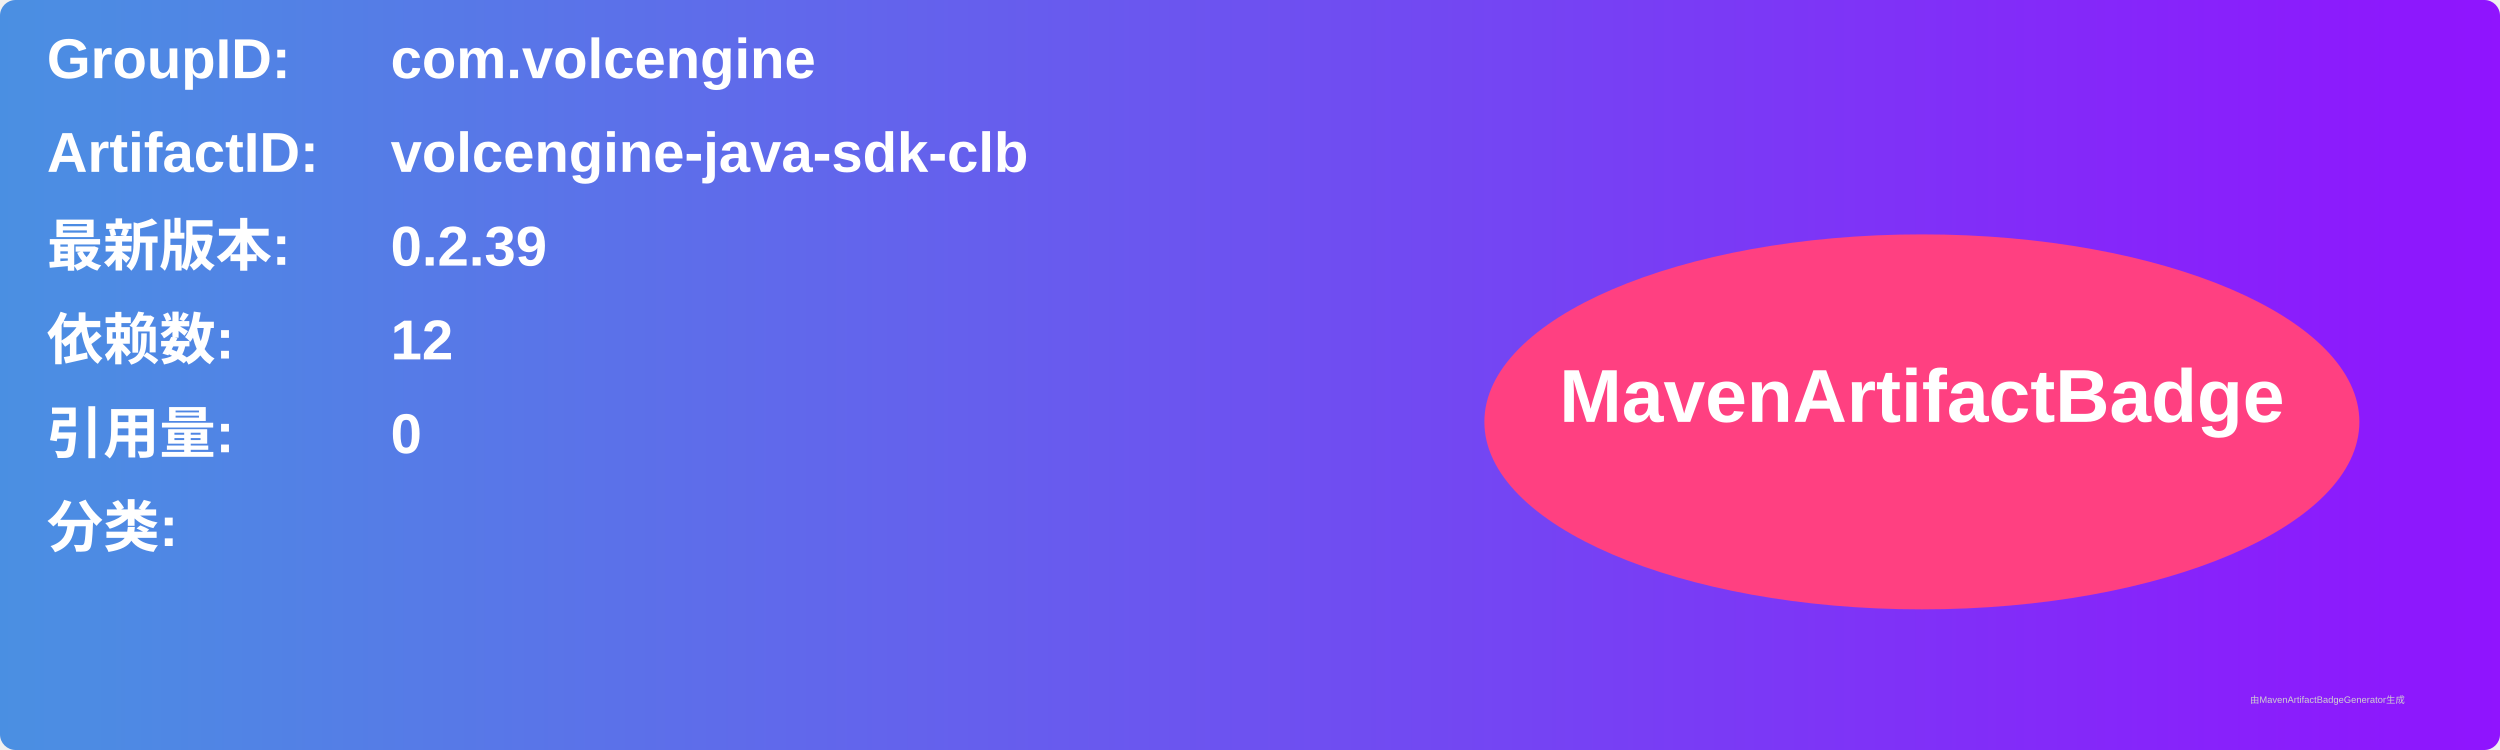
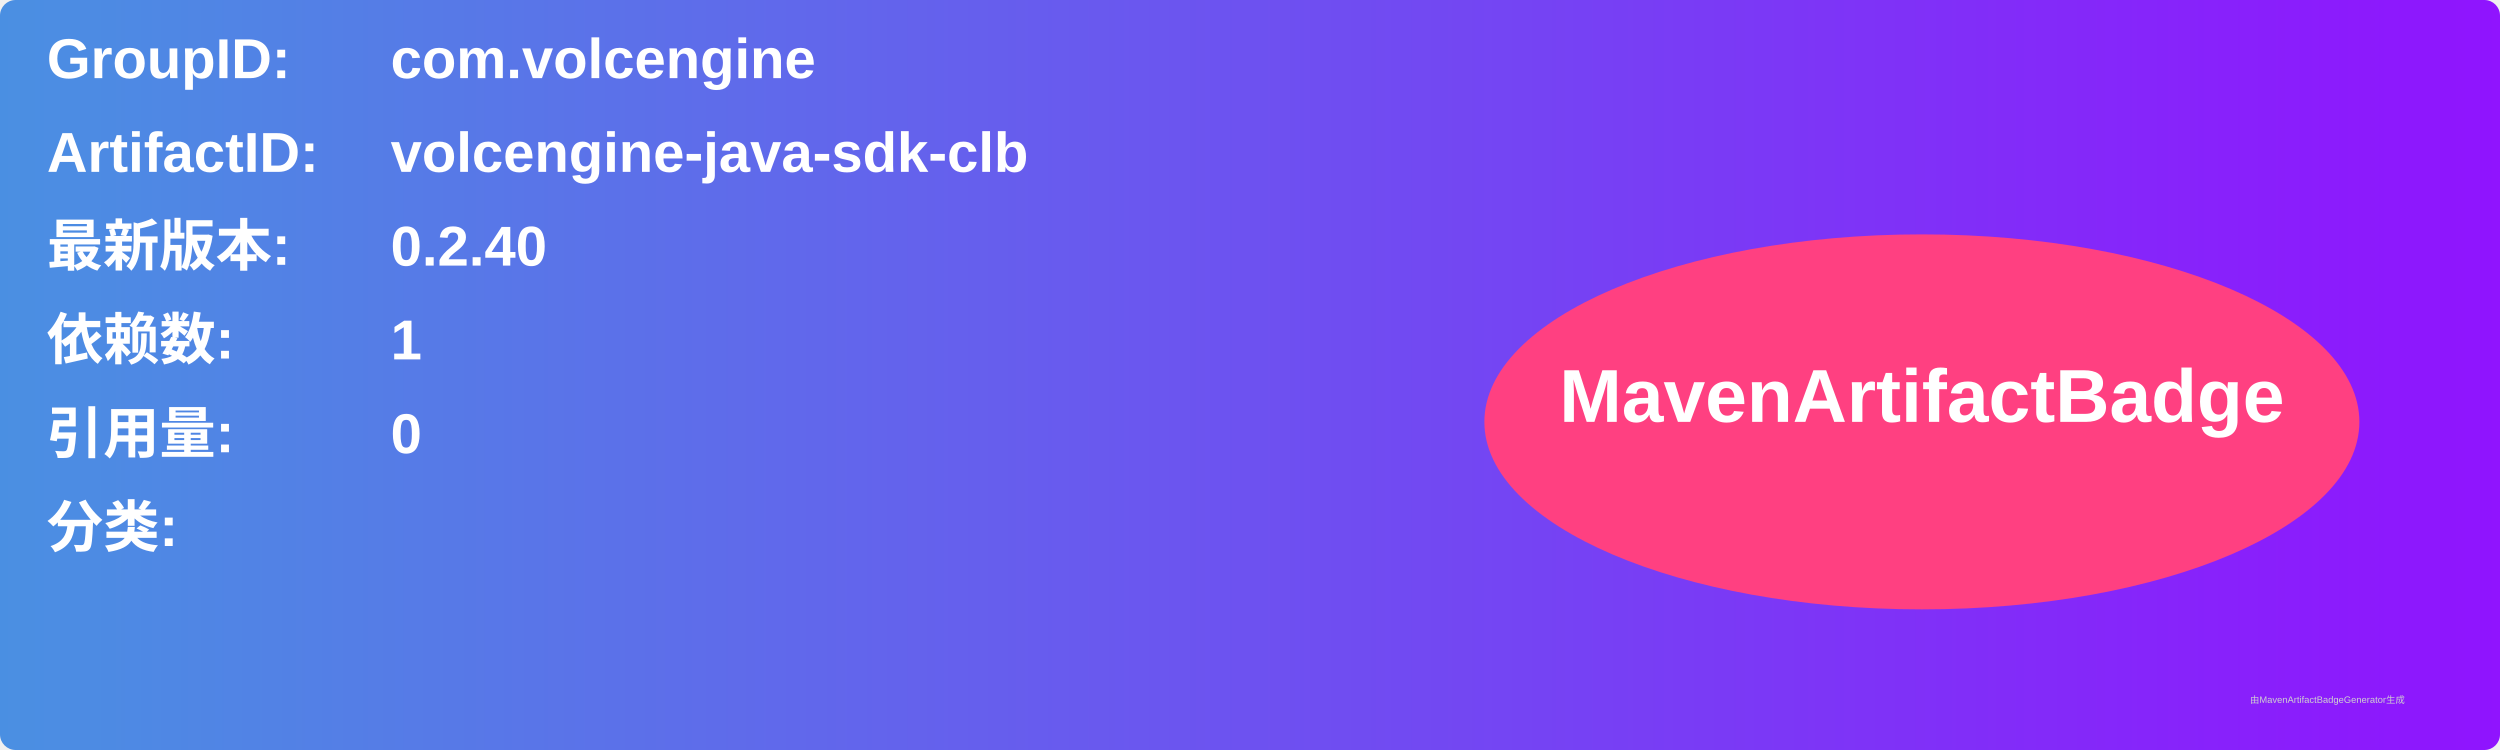
<svg xmlns="http://www.w3.org/2000/svg" width="800" height="240" viewBox="0 0 800 240">
  <linearGradient id="grad" x1="0%" y1="0%" x2="100%" y2="0%">
    <stop offset="0%" stop-color="#4a90e2" />
    <stop offset="100%" stop-color="#9013fe" />
  </linearGradient>
  <rect width="100%" height="100%" rx="5" ry="5" fill="url(#grad)" />
  <g transform="translate(15, 15)">
    <text x="0" y="10" font-family="Arial" font-size="18" fill="white" font-weight="bold" width="260">GroupID:</text>
    <text x="110" y="10" font-family="Arial" font-size="18" fill="white" font-weight="bold" width="460">com.volcengine</text>
    <text x="0" y="40" font-family="Arial" font-size="18" fill="white" font-weight="bold" width="260">ArtifactID:</text>
    <text x="110" y="40" font-family="Arial" font-size="18" fill="white" font-weight="bold" width="460">volcengine-java-sdk-clb</text>
    <text x="0" y="70" font-family="Arial" font-size="18" fill="white" font-weight="bold">最新版本:</text>
    <text x="110" y="70" font-family="Arial" font-size="18" fill="white" font-weight="bold">
-       <tspan font-weight="bold">0.2.39</tspan>
+       <tspan font-weight="bold">0.2.40</tspan>
    </text>
    <text x="0" y="100" font-family="Arial" font-size="18" fill="white" font-weight="bold">依赖数: </text>
    <text x="110" y="100" font-family="Arial" font-size="18" fill="white">
-       <tspan font-weight="bold">12</tspan>
+       <tspan font-weight="bold">1</tspan>
    </text>
    <text x="0" y="130" font-family="Arial" font-size="18" fill="white" font-weight="bold">引用量: </text>
    <text x="110" y="130" font-family="Arial" font-size="18" fill="white">
      <tspan font-weight="bold">0</tspan>
    </text>
    <text x="0" y="160" font-family="Arial" font-size="18" fill="white" font-weight="bold">分类:</text>
    <text x="10" y="190" font-family="Arial" font-size="10" fill="white">
      <tspan font-weight="bold" />
    </text>
    <ellipse cx="600" cy="120" rx="140" ry="60" fill="#ff4081" />
    <text x="600" y="120" text-anchor="middle" font-family="Arial" font-size="24" fill="white" font-weight="bold">MavenArtifactBadge</text>
  </g>
  <text x="720" y="225" font-family="Arial" font-size="3" fill="#d0d0d0">由MavenArtifactBadgeGenerator生成</text>
</svg>
